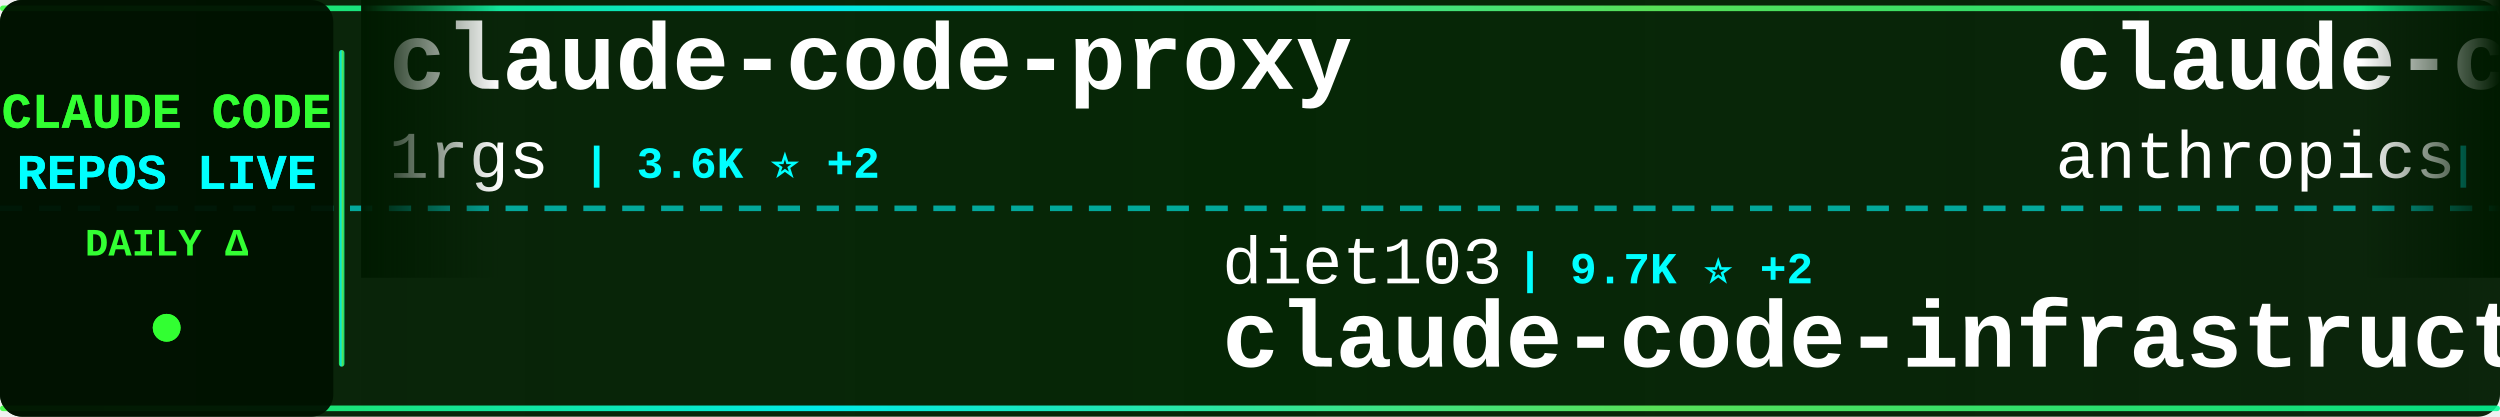
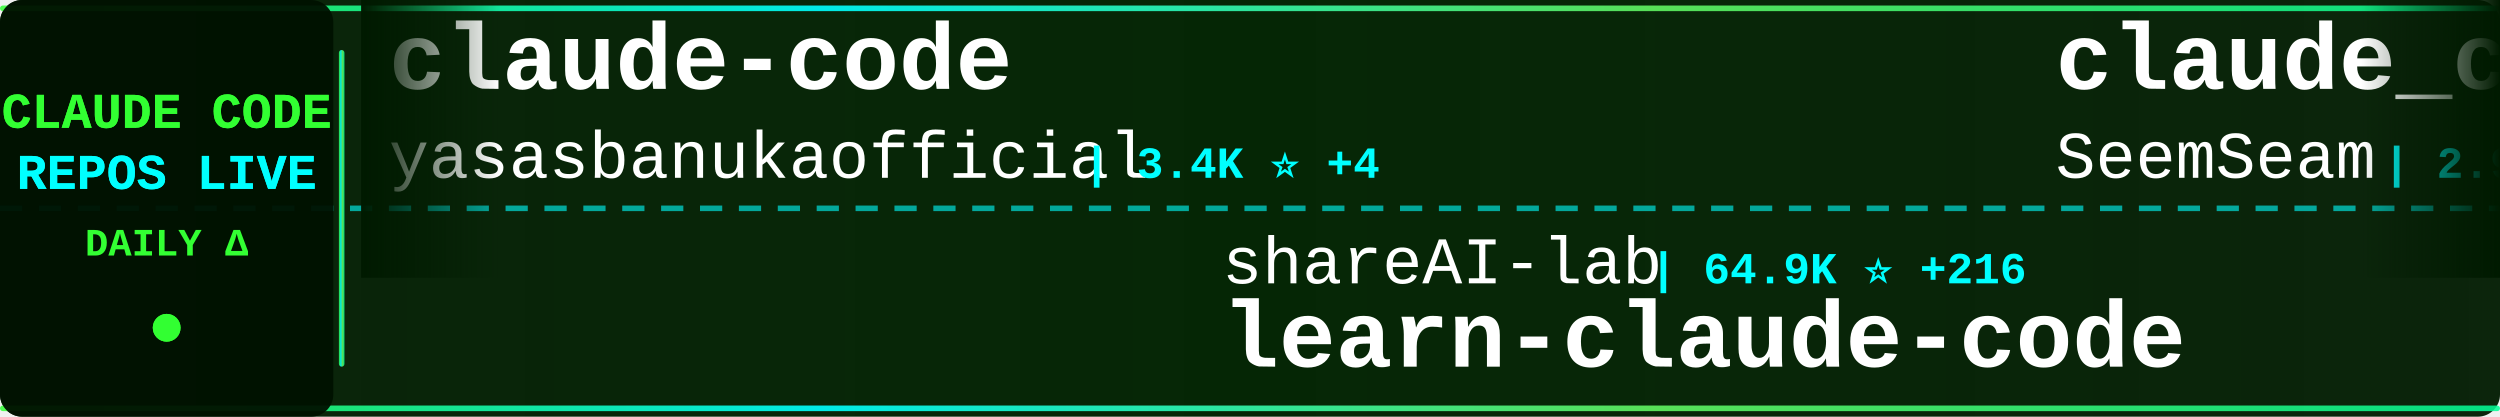
<svg xmlns="http://www.w3.org/2000/svg" width="900" height="150">
  <defs>
    <linearGradient id="tickerBg" x1="0%" y1="0%" x2="100%" y2="0%">
      <stop offset="0%" style="stop-color:#001a00;stop-opacity:0.95" />
      <stop offset="50%" style="stop-color:#002200;stop-opacity:0.98" />
      <stop offset="100%" style="stop-color:#001a00;stop-opacity:0.95" />
    </linearGradient>
    <linearGradient id="borderGrad" x1="0%" y1="0%" x2="100%" y2="0%">
      <stop offset="0%" style="stop-color:#33ff33;stop-opacity:0.85">
        <animate attributeName="stop-opacity" values="0.85;1;0.85" dur="2s" repeatCount="indefinite" />
      </stop>
      <stop offset="33%" style="stop-color:#00ffff;stop-opacity:0.9">
        <animate attributeName="stop-opacity" values="0.9;1;0.9" dur="2.2s" repeatCount="indefinite" />
      </stop>
      <stop offset="66%" style="stop-color:#66ff66;stop-opacity:0.85">
        <animate attributeName="stop-opacity" values="0.85;1;0.85" dur="1.8s" repeatCount="indefinite" />
      </stop>
      <stop offset="100%" style="stop-color:#00ff99;stop-opacity:0.85">
        <animate attributeName="stop-opacity" values="0.85;1;0.85" dur="2s" repeatCount="indefinite" />
      </stop>
    </linearGradient>
    <filter id="textGlow">
      <feGaussianBlur stdDeviation="0.1" result="coloredBlur" />
      <feMerge>
        <feMergeNode in="coloredBlur" />
        <feMergeNode in="SourceGraphic" />
      </feMerge>
    </filter>
    <filter id="metricGlow">
      <feGaussianBlur stdDeviation="0.2" result="coloredBlur" />
      <feMerge>
        <feMergeNode in="coloredBlur" />
        <feMergeNode in="SourceGraphic" />
      </feMerge>
    </filter>
    <linearGradient id="leftFade" x1="0%" y1="0%" x2="100%" y2="0%">
      <stop offset="0%" style="stop-color:#001a00;stop-opacity:1" />
      <stop offset="100%" style="stop-color:#001a00;stop-opacity:0" />
    </linearGradient>
    <linearGradient id="rightFade" x1="0%" y1="0%" x2="100%" y2="0%">
      <stop offset="0%" style="stop-color:#001a00;stop-opacity:0" />
      <stop offset="100%" style="stop-color:#001a00;stop-opacity:1" />
    </linearGradient>
  </defs>
  <rect width="900" height="150" fill="url(#tickerBg)" rx="8" />
  <rect x="0" y="2" width="900" height="2" fill="url(#borderGrad)" rx="1" />
  <rect x="0" y="146" width="900" height="2" fill="url(#borderGrad)" rx="1" />
  <line x1="0" y1="75" x2="900" y2="75" stroke="#00ffff" stroke-width="2" stroke-dasharray="8 6" opacity="0.6" />
  <rect x="0" y="0" width="120" height="150" fill="#001100" opacity="0.95" rx="8" />
  <text x="60" y="46" font-family="'Courier New', monospace" font-size="18" font-weight="bold" fill="#33ff33" text-anchor="middle" filter="url(#textGlow)">
    CLAUDE CODE
  </text>
  <text x="60" y="68" font-family="'Courier New', monospace" font-size="18" font-weight="bold" fill="#00ffff" text-anchor="middle" filter="url(#textGlow)">
    REPOS LIVE
  </text>
  <text x="60" y="92" font-family="'Courier New', monospace" font-size="14" font-weight="bold" fill="#33ff33" text-anchor="middle">
    DAILY Δ
  </text>
  <circle cx="60" cy="118" r="5" fill="#33ff33" filter="url(#metricGlow)">
    <animate attributeName="r" values="4;6;4" dur="1.5s" repeatCount="indefinite" />
    <animate attributeName="opacity" values="0.6;1;0.6" dur="1.5s" repeatCount="indefinite" />
  </circle>
  <rect x="122" y="18" width="2" height="114" fill="url(#borderGrad)" rx="1" />
  <clipPath id="tickerClip">
    <rect x="130" y="0" width="770" height="150" />
  </clipPath>
  <g clip-path="url(#tickerClip)">
    <g id="tickerItems">
      <animateTransform attributeName="transform" attributeType="XML" type="translate" from="0 0" to="-3000 0" dur="54s" repeatCount="indefinite" />
      <g transform="translate(0, 0)">
-         <text x="140" y="32" font-family="'Courier New', monospace" font-size="34" font-weight="bold" fill="#ffffff">claude-code-proxy</text>
-         <text x="140" y="64" font-family="'Courier New', monospace" font-size="24" font-weight="normal" fill="#ffffff" opacity="1.0">1rgs</text>
-         <text x="210" y="64" font-family="'Courier New', monospace" font-size="16" font-weight="bold" fill="#00ffff"> | 3.6K ⭐ +2</text>
+         <text x="140" y="32" font-family="'Courier New', monospace" font-size="34" font-weight="bold" fill="#ffffff">claude-code</text>
+         <text x="140" y="64" font-family="'Courier New', monospace" font-size="24" font-weight="normal" fill="#ffffff" opacity="1.0">yasasbanukaofficial</text>
+         <text x="390" y="64" font-family="'Courier New', monospace" font-size="16" font-weight="bold" fill="#00ffff"> | 3.4K ⭐ +4</text>
      </g>
      <g transform="translate(300, 0)">
-         <text x="140" y="102" font-family="'Courier New', monospace" font-size="24" font-weight="normal" fill="#ffffff" opacity="1.0">diet103</text>
-         <text x="246" y="102" font-family="'Courier New', monospace" font-size="16" font-weight="bold" fill="#00ffff"> | 9.7K ⭐ +2</text>
-         <text x="140" y="132" font-family="'Courier New', monospace" font-size="34" font-weight="bold" fill="#ffffff">claude-code-infrastructu...</text>
+         <text x="140" y="102" font-family="'Courier New', monospace" font-size="24" font-weight="normal" fill="#ffffff" opacity="1.0">shareAI-lab</text>
+         <text x="294" y="102" font-family="'Courier New', monospace" font-size="16" font-weight="bold" fill="#00ffff"> | 64.9K ⭐ +216</text>
+         <text x="140" y="132" font-family="'Courier New', monospace" font-size="34" font-weight="bold" fill="#ffffff">learn-claude-code</text>
      </g>
      <g transform="translate(600, 0)">
-         <text x="140" y="32" font-family="'Courier New', monospace" font-size="34" font-weight="bold" fill="#ffffff">claude-code-security-rev...</text>
-         <text x="140" y="64" font-family="'Courier New', monospace" font-size="24" font-weight="normal" fill="#ffffff" opacity="1.0">anthropics</text>
-         <text x="282" y="64" font-family="'Courier New', monospace" font-size="16" font-weight="bold" fill="#00ffff"> | 4.9K ⭐ +11</text>
+         <text x="140" y="32" font-family="'Courier New', monospace" font-size="34" font-weight="bold" fill="#ffffff">claude_codex_bridge</text>
+         <text x="140" y="64" font-family="'Courier New', monospace" font-size="24" font-weight="normal" fill="#ffffff" opacity="1.0">SeemSeam</text>
+         <text x="258" y="64" font-family="'Courier New', monospace" font-size="16" font-weight="bold" fill="#00ffff"> | 2.9K ⭐ +18</text>
      </g>
      <g transform="translate(900, 0)">
-         <text x="140" y="102" font-family="'Courier New', monospace" font-size="24" font-weight="normal" fill="#ffffff" opacity="1.0">luongnv89</text>
-         <text x="270" y="102" font-family="'Courier New', monospace" font-size="16" font-weight="bold" fill="#00ffff"> | 35.0K ⭐ +70</text>
-         <text x="140" y="132" font-family="'Courier New', monospace" font-size="34" font-weight="bold" fill="#ffffff">claude-howto</text>
+         <text x="140" y="102" font-family="'Courier New', monospace" font-size="24" font-weight="normal" fill="#ffffff" opacity="1.0">ponponon</text>
+         <text x="258" y="102" font-family="'Courier New', monospace" font-size="16" font-weight="bold" fill="#00ffff"> | 2.3K ⭐ +1</text>
+         <text x="140" y="132" font-family="'Courier New', monospace" font-size="34" font-weight="bold" fill="#ffffff">claude_code_src</text>
      </g>
      <g transform="translate(1200, 0)">
-         <text x="140" y="32" font-family="'Courier New', monospace" font-size="34" font-weight="bold" fill="#ffffff">oh-my-claudecode</text>
-         <text x="140" y="64" font-family="'Courier New', monospace" font-size="24" font-weight="normal" fill="#ffffff" opacity="1.0">Yeachan-Heo</text>
-         <text x="294" y="64" font-family="'Courier New', monospace" font-size="16" font-weight="bold" fill="#00ffff"> | 35.8K ⭐ +83</text>
+         <text x="140" y="32" font-family="'Courier New', monospace" font-size="34" font-weight="bold" fill="#ffffff">claude-code</text>
+         <text x="140" y="64" font-family="'Courier New', monospace" font-size="24" font-weight="normal" fill="#ffffff" opacity="1.0">claude-code-best</text>
+         <text x="354" y="64" font-family="'Courier New', monospace" font-size="16" font-weight="bold" fill="#00ffff"> | 19.5K ⭐ +66</text>
      </g>
      <g transform="translate(1500, 0)">
-         <text x="140" y="102" font-family="'Courier New', monospace" font-size="24" font-weight="normal" fill="#ffffff" opacity="1.0">carlvellotti</text>
-         <text x="306" y="102" font-family="'Courier New', monospace" font-size="16" font-weight="bold" fill="#00ffff"> | 2.1K ⭐ +2</text>
-         <text x="140" y="132" font-family="'Courier New', monospace" font-size="34" font-weight="bold" fill="#ffffff">claude-code-pm-course</text>
+         <text x="140" y="102" font-family="'Courier New', monospace" font-size="24" font-weight="normal" fill="#ffffff" opacity="1.0">nanocoai</text>
+         <text x="258" y="102" font-family="'Courier New', monospace" font-size="16" font-weight="bold" fill="#00ffff"> | 29.7K ⭐ +24</text>
+         <text x="140" y="132" font-family="'Courier New', monospace" font-size="34" font-weight="bold" fill="#ffffff">nanoclaw</text>
      </g>
      <g transform="translate(1800, 0)">
-         <text x="140" y="32" font-family="'Courier New', monospace" font-size="34" font-weight="bold" fill="#ffffff">claude-code-engineering</text>
-         <text x="140" y="64" font-family="'Courier New', monospace" font-size="24" font-weight="normal" fill="#ffffff" opacity="1.0">huangjia2019</text>
-         <text x="306" y="64" font-family="'Courier New', monospace" font-size="16" font-weight="bold" fill="#00ffff"> | 777 ⭐ +4</text>
+         <text x="140" y="32" font-family="'Courier New', monospace" font-size="34" font-weight="bold" fill="#ffffff">claude-code-router</text>
+         <text x="140" y="64" font-family="'Courier New', monospace" font-size="24" font-weight="normal" fill="#ffffff" opacity="1.0">musistudio</text>
+         <text x="282" y="64" font-family="'Courier New', monospace" font-size="16" font-weight="bold" fill="#00ffff"> | 34.7K ⭐ +44</text>
      </g>
      <g transform="translate(2100, 0)">
+         <text x="140" y="102" font-family="'Courier New', monospace" font-size="24" font-weight="normal" fill="#ffffff" opacity="1.0">alex000kim</text>
+         <text x="282" y="102" font-family="'Courier New', monospace" font-size="16" font-weight="bold" fill="#00ffff"> | 227 ⭐</text>
+         <text x="140" y="132" font-family="'Courier New', monospace" font-size="34" font-weight="bold" fill="#ffffff">claude-code</text>
+       </g>
+       <g transform="translate(2400, 0)">
+         <text x="140" y="32" font-family="'Courier New', monospace" font-size="34" font-weight="bold" fill="#ffffff">pi-vs-claude-code</text>
+         <text x="140" y="64" font-family="'Courier New', monospace" font-size="24" font-weight="normal" fill="#ffffff" opacity="1.0">disler</text>
+         <text x="234" y="64" font-family="'Courier New', monospace" font-size="16" font-weight="bold" fill="#00ffff"> | 1.3K ⭐ +6</text>
+       </g>
+       <g transform="translate(2700, 0)">
+         <text x="140" y="102" font-family="'Courier New', monospace" font-size="24" font-weight="normal" fill="#ffffff" opacity="1.0">lorryjovens-hub</text>
+         <text x="342" y="102" font-family="'Courier New', monospace" font-size="16" font-weight="bold" fill="#00ffff"> | 1.6K ⭐ +4</text>
+         <text x="140" y="132" font-family="'Courier New', monospace" font-size="34" font-weight="bold" fill="#ffffff">claude-code-rust</text>
+       </g>
+       <g transform="translate(3000, 0)">
+         <text x="140" y="32" font-family="'Courier New', monospace" font-size="34" font-weight="bold" fill="#ffffff">claude-code</text>
+         <text x="140" y="64" font-family="'Courier New', monospace" font-size="24" font-weight="normal" fill="#ffffff" opacity="1.0">yasasbanukaofficial</text>
+         <text x="390" y="64" font-family="'Courier New', monospace" font-size="16" font-weight="bold" fill="#00ffff"> | 3.4K ⭐ +4</text>
+       </g>
+       <g transform="translate(3300, 0)">
        <text x="140" y="102" font-family="'Courier New', monospace" font-size="24" font-weight="normal" fill="#ffffff" opacity="1.0">shareAI-lab</text>
-         <text x="294" y="102" font-family="'Courier New', monospace" font-size="16" font-weight="bold" fill="#00ffff"> | 64.8K ⭐ +202</text>
+         <text x="294" y="102" font-family="'Courier New', monospace" font-size="16" font-weight="bold" fill="#00ffff"> | 64.9K ⭐ +216</text>
        <text x="140" y="132" font-family="'Courier New', monospace" font-size="34" font-weight="bold" fill="#ffffff">learn-claude-code</text>
      </g>
-       <g transform="translate(2400, 0)">
-         <text x="140" y="32" font-family="'Courier New', monospace" font-size="34" font-weight="bold" fill="#ffffff">claude-code-system-promp...</text>
-         <text x="140" y="64" font-family="'Courier New', monospace" font-size="24" font-weight="normal" fill="#ffffff" opacity="1.0">Piebald-AI</text>
-         <text x="282" y="64" font-family="'Courier New', monospace" font-size="16" font-weight="bold" fill="#00ffff"> | 10.8K ⭐ +27</text>
-       </g>
-       <g transform="translate(2700, 0)">
-         <text x="140" y="102" font-family="'Courier New', monospace" font-size="24" font-weight="normal" fill="#ffffff" opacity="1.0">rohitg00</text>
-         <text x="258" y="102" font-family="'Courier New', monospace" font-size="16" font-weight="bold" fill="#00ffff"> | 2.0K ⭐ +18</text>
-         <text x="140" y="132" font-family="'Courier New', monospace" font-size="34" font-weight="bold" fill="#ffffff">awesome-claude-code-tool...</text>
-       </g>
-       <g transform="translate(3000, 0)">
-         <text x="140" y="32" font-family="'Courier New', monospace" font-size="34" font-weight="bold" fill="#ffffff">claude-code-proxy</text>
-         <text x="140" y="64" font-family="'Courier New', monospace" font-size="24" font-weight="normal" fill="#ffffff" opacity="1.0">1rgs</text>
-         <text x="210" y="64" font-family="'Courier New', monospace" font-size="16" font-weight="bold" fill="#00ffff"> | 3.6K ⭐ +2</text>
-       </g>
-       <g transform="translate(3300, 0)">
-         <text x="140" y="102" font-family="'Courier New', monospace" font-size="24" font-weight="normal" fill="#ffffff" opacity="1.0">diet103</text>
-         <text x="246" y="102" font-family="'Courier New', monospace" font-size="16" font-weight="bold" fill="#00ffff"> | 9.7K ⭐ +2</text>
-         <text x="140" y="132" font-family="'Courier New', monospace" font-size="34" font-weight="bold" fill="#ffffff">claude-code-infrastructu...</text>
-       </g>
      <g transform="translate(3600, 0)">
-         <text x="140" y="32" font-family="'Courier New', monospace" font-size="34" font-weight="bold" fill="#ffffff">claude-code-security-rev...</text>
-         <text x="140" y="64" font-family="'Courier New', monospace" font-size="24" font-weight="normal" fill="#ffffff" opacity="1.0">anthropics</text>
-         <text x="282" y="64" font-family="'Courier New', monospace" font-size="16" font-weight="bold" fill="#00ffff"> | 4.9K ⭐ +11</text>
+         <text x="140" y="32" font-family="'Courier New', monospace" font-size="34" font-weight="bold" fill="#ffffff">claude_codex_bridge</text>
+         <text x="140" y="64" font-family="'Courier New', monospace" font-size="24" font-weight="normal" fill="#ffffff" opacity="1.0">SeemSeam</text>
+         <text x="258" y="64" font-family="'Courier New', monospace" font-size="16" font-weight="bold" fill="#00ffff"> | 2.9K ⭐ +18</text>
      </g>
      <g transform="translate(3900, 0)">
-         <text x="140" y="102" font-family="'Courier New', monospace" font-size="24" font-weight="normal" fill="#ffffff" opacity="1.0">luongnv89</text>
-         <text x="270" y="102" font-family="'Courier New', monospace" font-size="16" font-weight="bold" fill="#00ffff"> | 35.0K ⭐ +70</text>
-         <text x="140" y="132" font-family="'Courier New', monospace" font-size="34" font-weight="bold" fill="#ffffff">claude-howto</text>
+         <text x="140" y="102" font-family="'Courier New', monospace" font-size="24" font-weight="normal" fill="#ffffff" opacity="1.0">ponponon</text>
+         <text x="258" y="102" font-family="'Courier New', monospace" font-size="16" font-weight="bold" fill="#00ffff"> | 2.3K ⭐ +1</text>
+         <text x="140" y="132" font-family="'Courier New', monospace" font-size="34" font-weight="bold" fill="#ffffff">claude_code_src</text>
      </g>
    </g>
  </g>
  <rect x="130" y="0" width="50" height="100" fill="url(#leftFade)" />
  <rect x="850" y="0" width="50" height="100" fill="url(#rightFade)" />
</svg>
